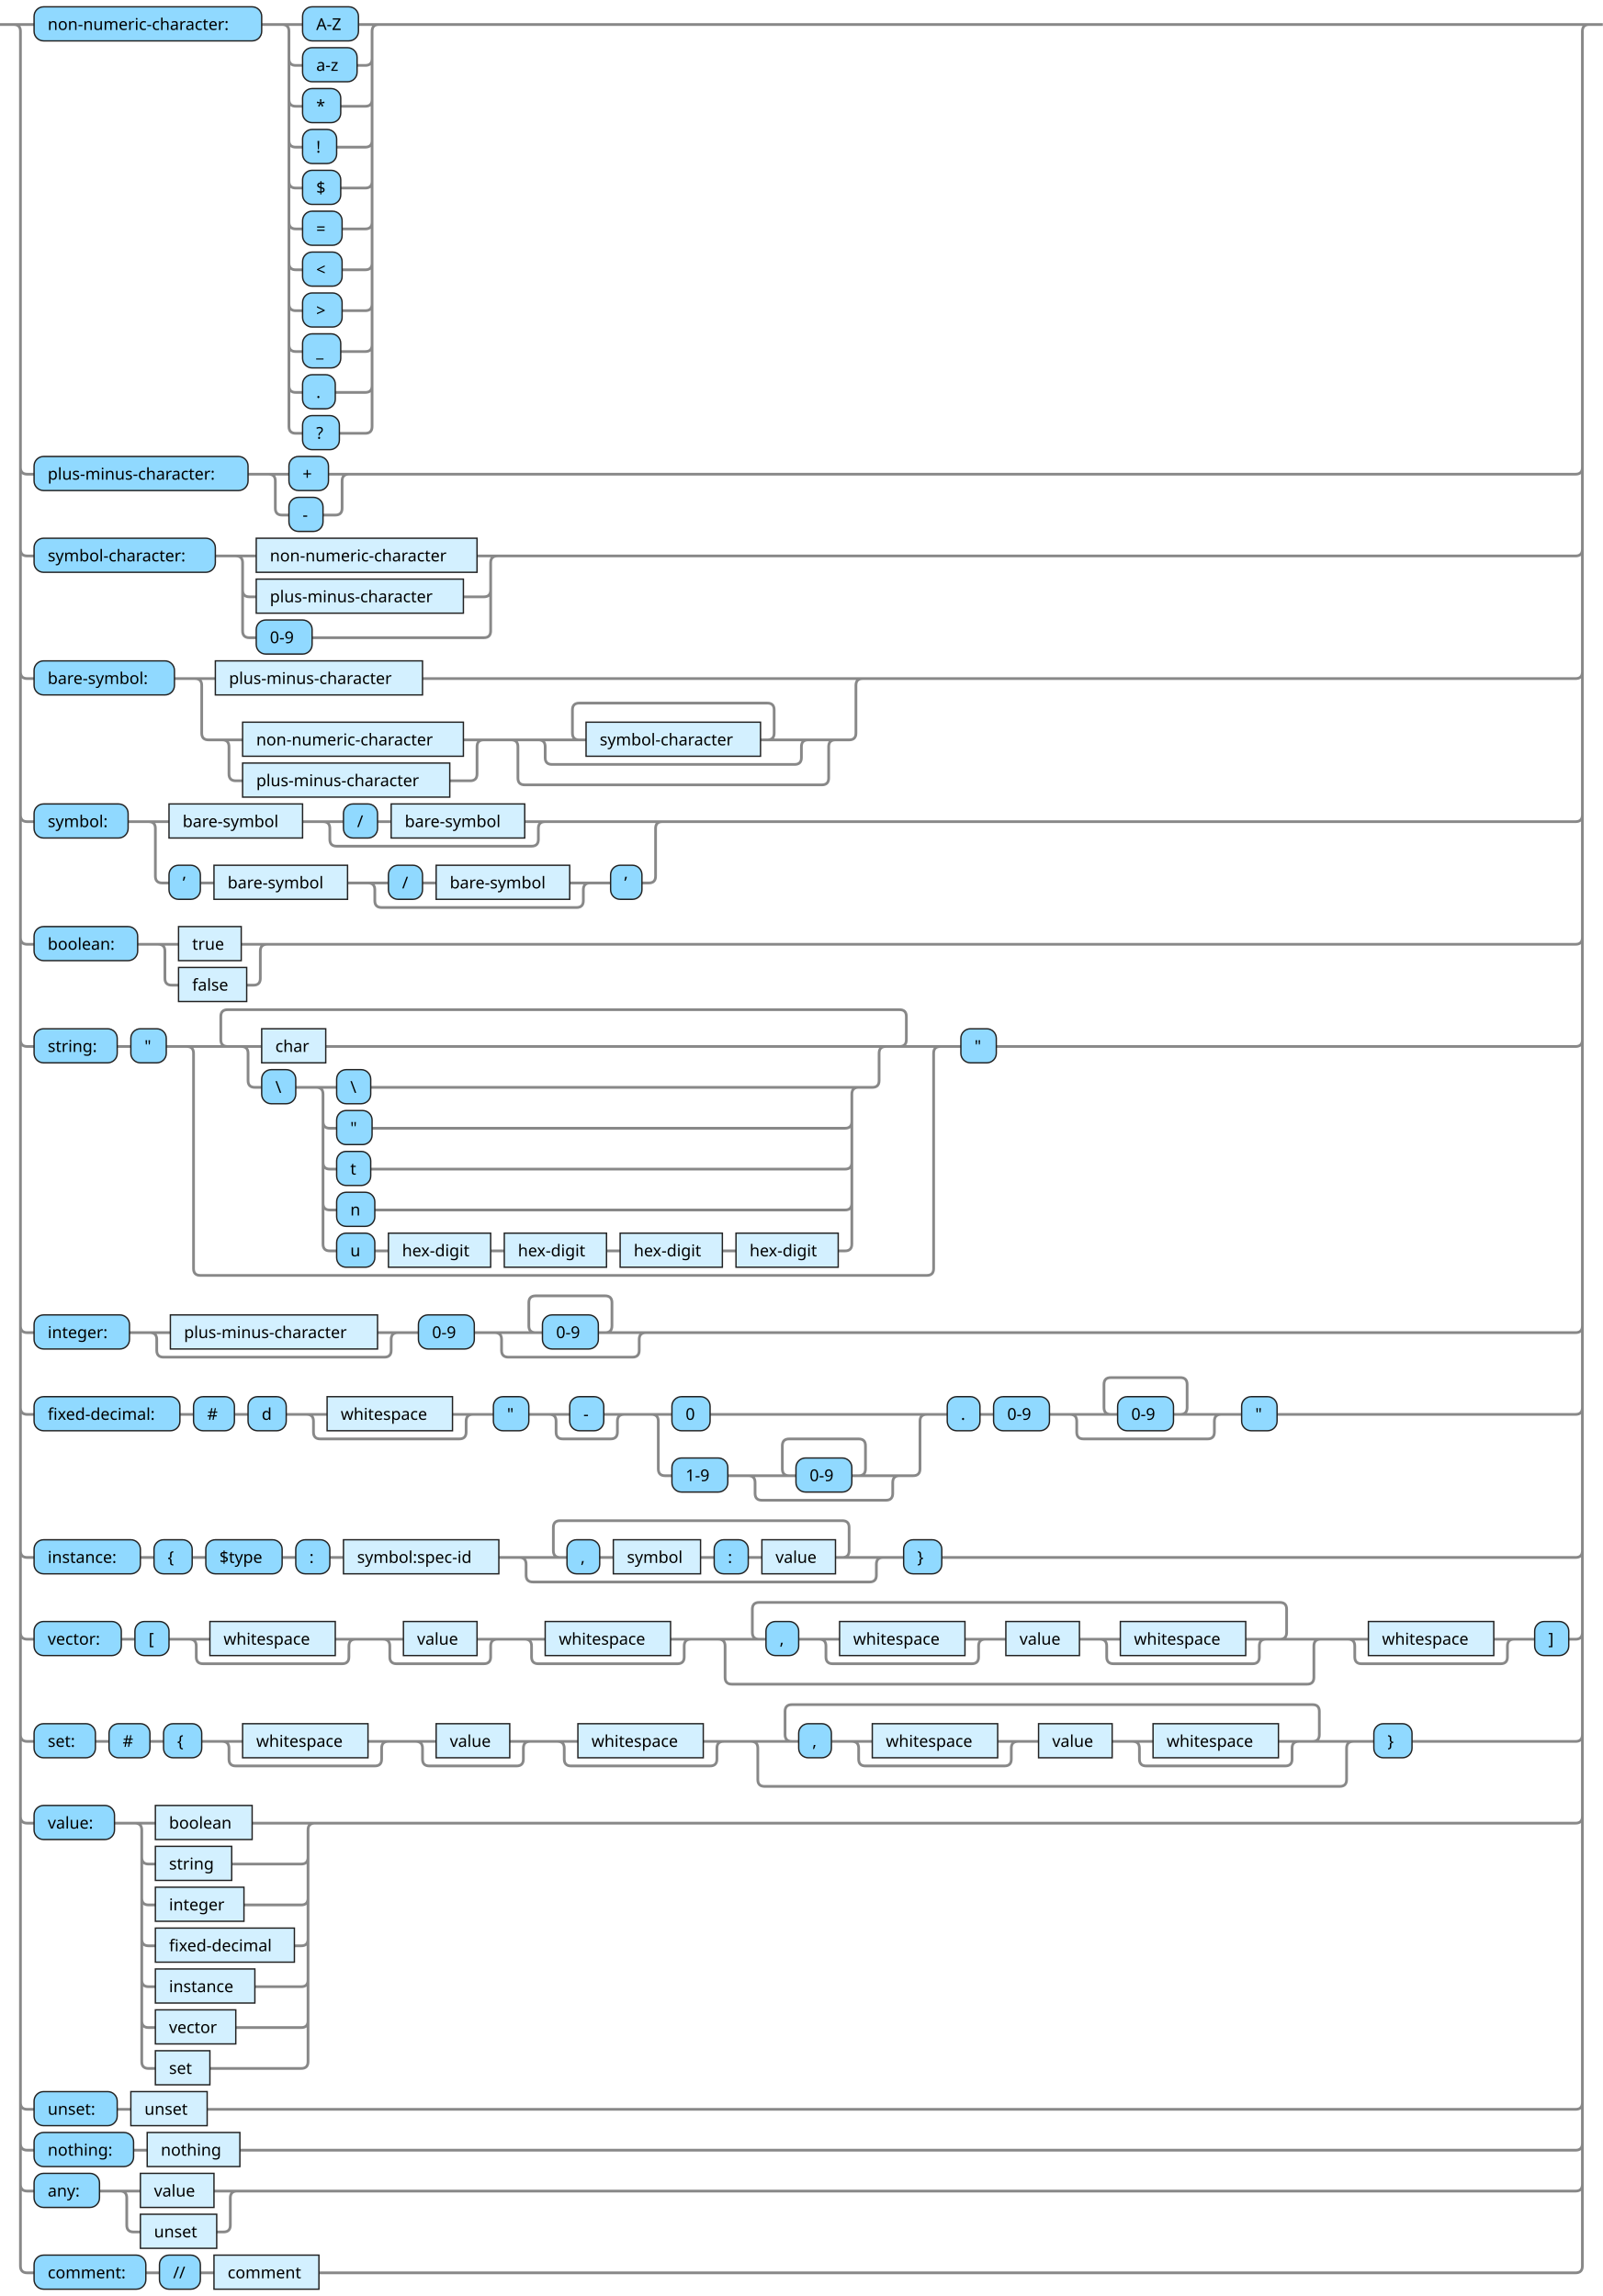
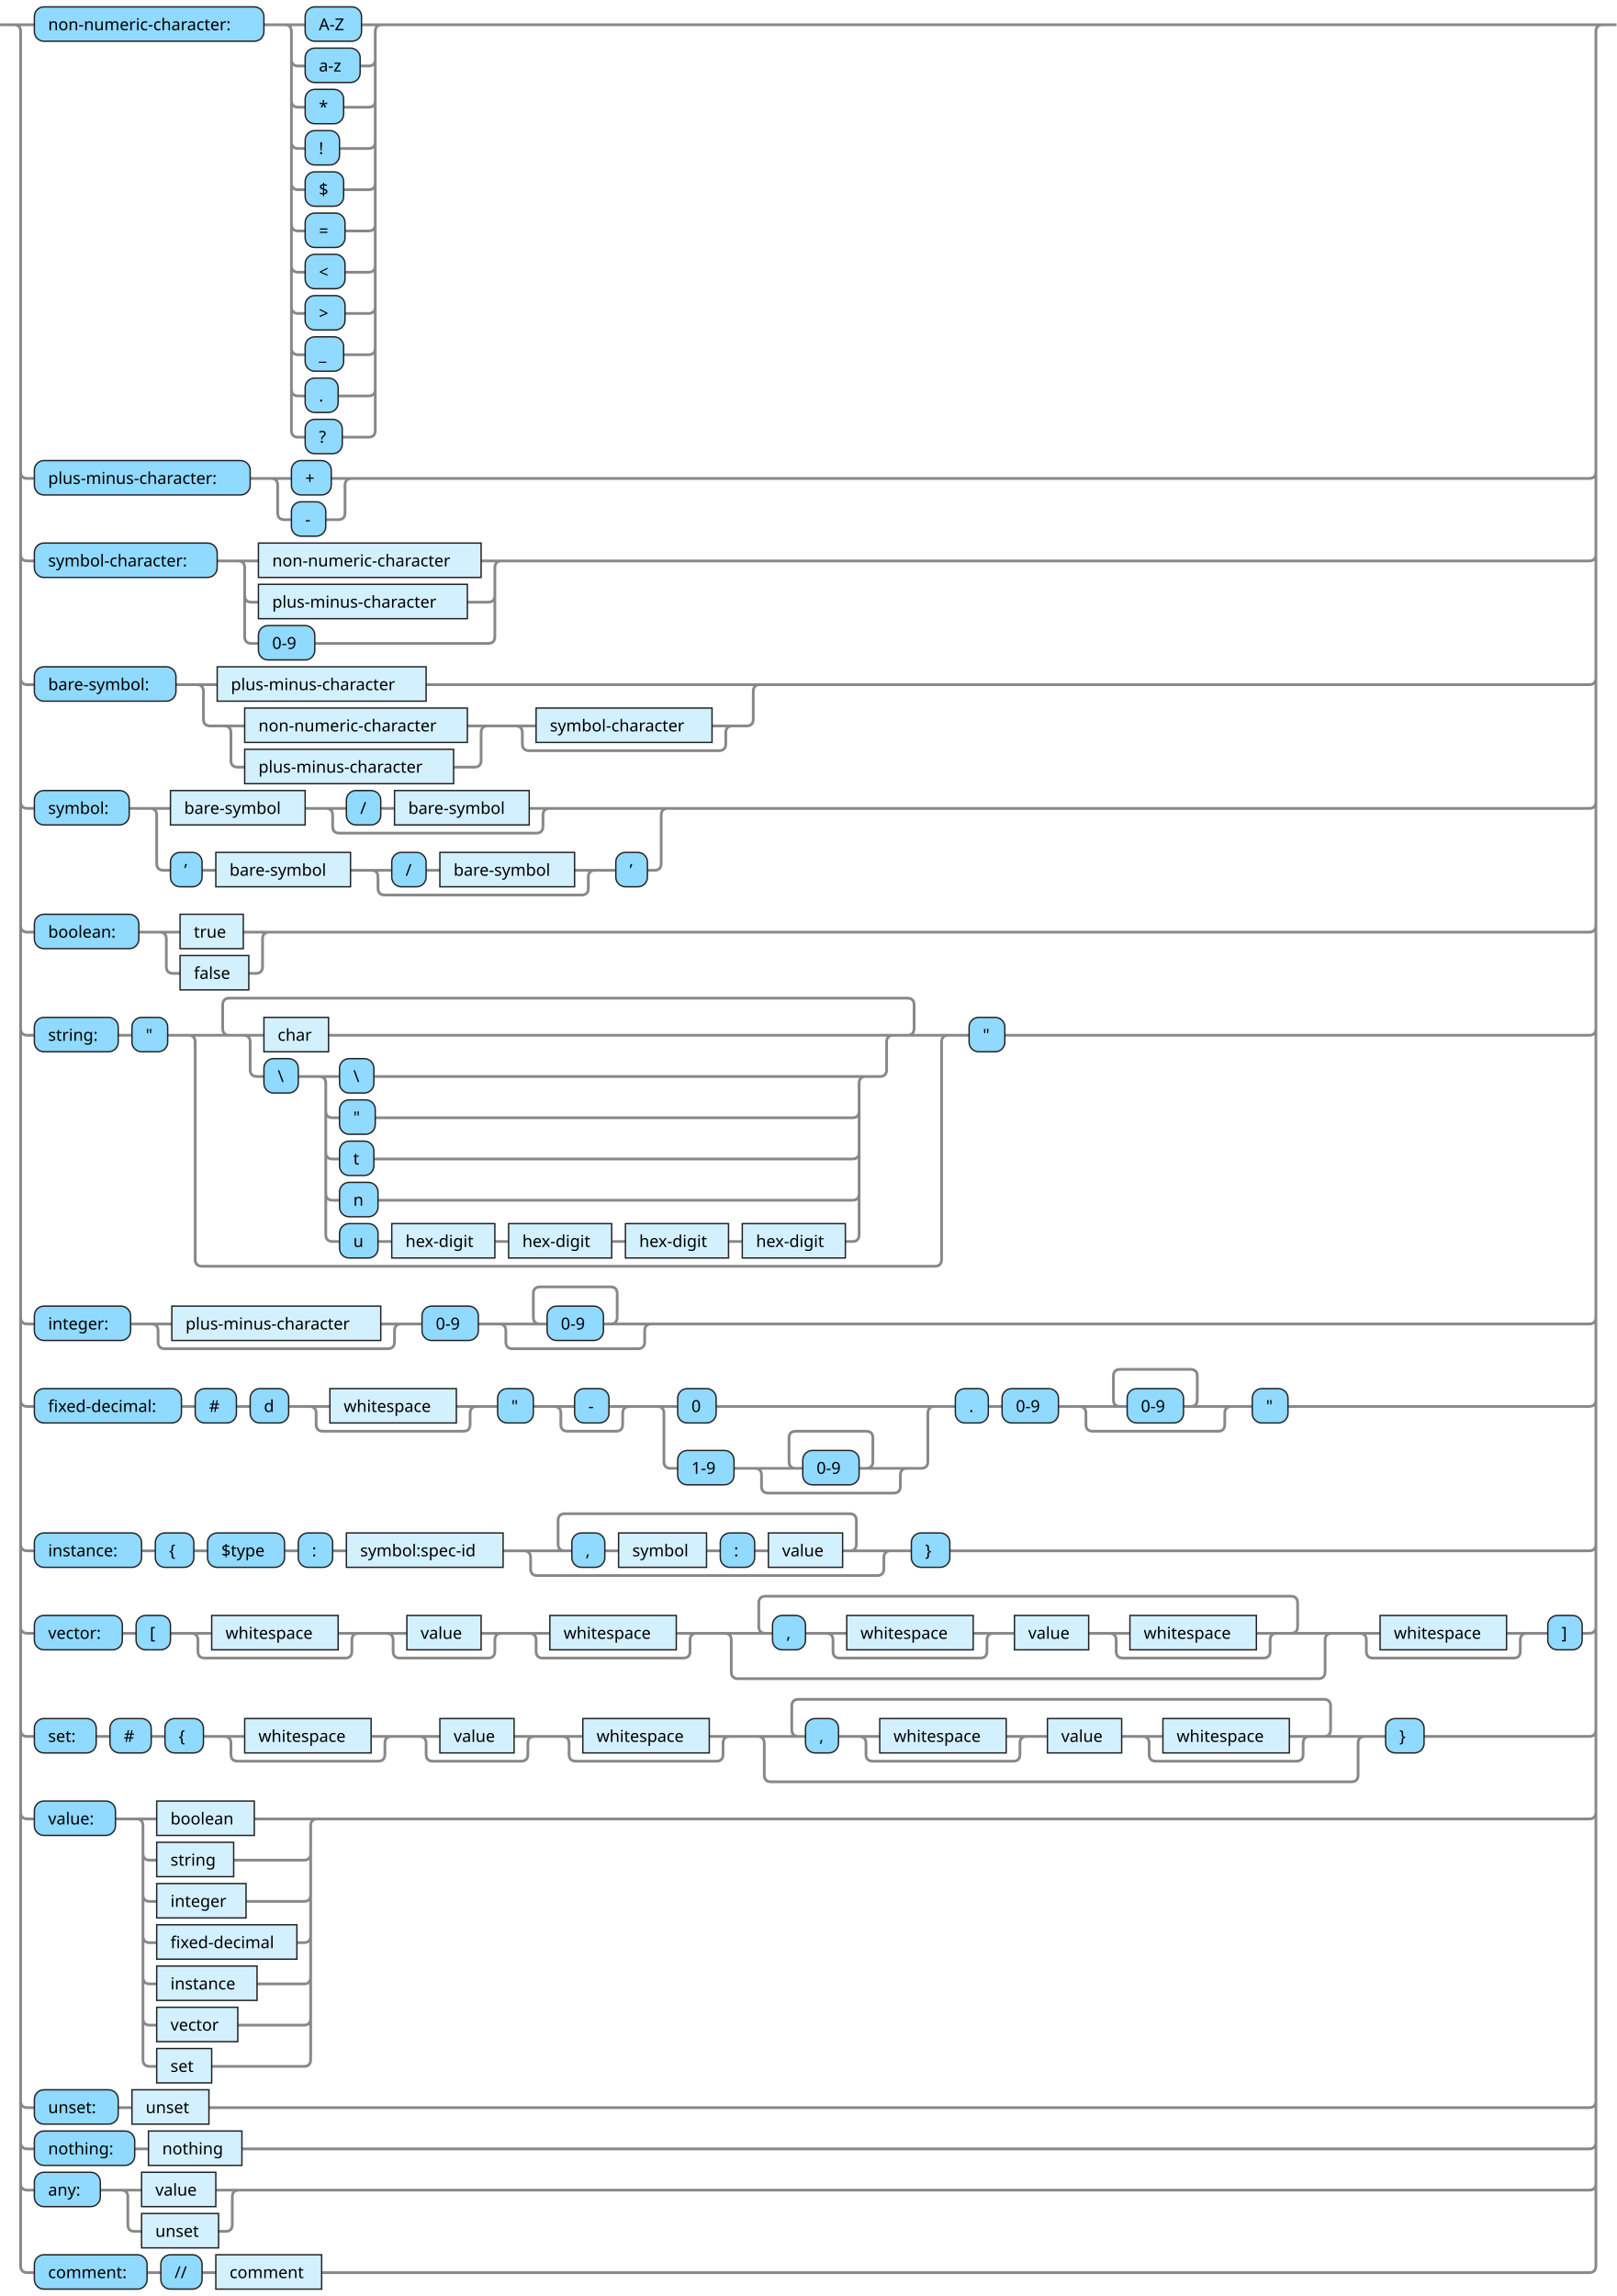
- <svg xmlns="http://www.w3.org/2000/svg" xmlns:xlink="http://www.w3.org/1999/xlink" version="1.1" width="1176" height="1685" viewbox="0 0 1176 1685">
+ <svg xmlns="http://www.w3.org/2000/svg" xmlns:xlink="http://www.w3.org/1999/xlink" version="1.1" width="1176" height="1670" viewbox="0 0 1176 1670">
  <defs>
    <style type="text/css">.c{fill: none; stroke: #888888; stroke-width: 2px;}.j{fill:#000000;font-family:Verdana,Sans-serif;font-size:12px;}.l{fill:#90d9ff;stroke:#222222;}.r{fill:#d3f0ff;stroke:#222222;}</style>
  </defs>
-   <path class="c" d="M0 18h25m167 0h30m41 0h20m-71 25q0 5 5 5h5m40 0h6q5 0 5-5m-61 30q0 5 5 5h5m28 0h18q5 0 5-5m-61 30q0 5 5 5h5m25 0h21q5 0 5-5m-61 30q0 5 5 5h5m28 0h18q5 0 5-5m-61 30q0 5 5 5h5m29 0h17q5 0 5-5m-61 30q0 5 5 5h5m29 0h17q5 0 5-5m-61 30q0 5 5 5h5m29 0h17q5 0 5-5m-61 30q0 5 5 5h5m28 0h18q5 0 5-5m-61 30q0 5 5 5h5m24 0h22q5 0 5-5m-66-265q5 0 5 5v290q0 5 5 5h5m27 0h19q5 0 5-5v-290q0-5 5-5m5 0h888m-1156 325q0 5 5 5h5m157 0h30m29 0h20m-64 0q5 0 5 5v20q0 5 5 5h5m25 0h9q5 0 5-5v-20q0-5 5-5m5 0h895q5 0 5-5m-1146 60q0 5 5 5h5m133 0h30m162 0h20m-192 25q0 5 5 5h5m152 0h15q5 0 5-5m-187-25q5 0 5 5v50q0 5 5 5h5m41 0h126q5 0 5-5v-50q0-5 5-5m5 0h786q5 0 5-5m-1146 90q0 5 5 5h5m103 0h30m152 0h328m-495 0q5 0 5 5v35q0 5 5 5h25m162 0h20m-197 0q5 0 5 5v20q0 5 5 5h5m152 0h15q5 0 5-5v-20q0-5 5-5m5 0h70m-5 0q-5 0-5-5v-17q0-5 5-5h138q5 0 5 5v17q0 5-5 5m-5 0h40m-203 0q5 0 5 5v8q0 5 5 5h178q5 0 5-5v-8q0-5 5-5m5 0h20m-243 0q5 0 5 5v23q0 5 5 5h218q5 0 5-5v-23q0-5 5-5m5 0h5q5 0 5-5v-35q0-5 5-5m5 0h518q5 0 5-5m-1146 105q0 5 5 5h5m69 0h30m98 0h30m25 0h10m98 0h20m-168 0q5 0 5 5v8q0 5 5 5h143q5 0 5-5v-8q0-5 5-5m5 0h86m-382 0q5 0 5 5v35q0 5 5 5h5m23 0h10m98 0h30m25 0h10m98 0h20m-168 0q5 0 5 5v8q0 5 5 5h143q5 0 5-5v-8q0-5 5-5m5 0h10m23 0h5q5 0 5-5v-35q0-5 5-5m5 0h665q5 0 5-5m-1146 90q0 5 5 5h5m76 0h30m46 0h24m-85 0q5 0 5 5v20q0 5 5 5h5m50 0h5q5 0 5-5v-20q0-5 5-5m5 0h955q5 0 5-5m-1146 75q0 5 5 5h5m61 0h10m26 0h50m-5 0q-5 0-5-5v-17q0-5 5-5h493q5 0 5 5v17q0 5-5 5m-488 0h20m47 0h416m-478 0q5 0 5 5v20q0 5 5 5h5m25 0h30m25 0h363m-398 25q0 5 5 5h5m26 0h347q5 0 5-5m-388 30q0 5 5 5h5m25 0h348q5 0 5-5m-388 30q0 5 5 5h5m28 0h345q5 0 5-5m-393-85q5 0 5 5v110q0 5 5 5h5m28 0h10m75 0h10m75 0h10m75 0h10m75 0h5q5 0 5-5v-110q0-5 5-5m5 0h5q5 0 5-5v-20q0-5 5-5m5 0h40m-558 0q5 0 5 5v158q0 5 5 5h533q5 0 5-5v-158q0-5 5-5m5 0h10m26 0h425q5 0 5-5m-1146 210q0 5 5 5h5m70 0h30m152 0h20m-187 0q5 0 5 5v8q0 5 5 5h162q5 0 5-5v-8q0-5 5-5m5 0h10m41 0h50m-5 0q-5 0-5-5v-17q0-5 5-5h51q5 0 5 5v17q0 5-5 5m-5 0h40m-116 0q5 0 5 5v8q0 5 5 5h91q5 0 5-5v-8q0-5 5-5m5 0h677q5 0 5-5m-1146 60q0 5 5 5h5m107 0h10m30 0h10m28 0h30m92 0h20m-127 0q5 0 5 5v8q0 5 5 5h102q5 0 5-5v-8q0-5 5-5m5 0h10m26 0h30m25 0h20m-60 0q5 0 5 5v8q0 5 5 5h35q5 0 5-5v-8q0-5 5-5m5 0h30m28 0h164m-207 0q5 0 5 5v35q0 5 5 5h5m41 0h50m-5 0q-5 0-5-5v-17q0-5 5-5h51q5 0 5 5v17q0 5-5 5m-5 0h40m-116 0q5 0 5 5v8q0 5 5 5h91q5 0 5-5v-8q0-5 5-5m5 0h5q5 0 5-5v-35q0-5 5-5m5 0h10m24 0h10m41 0h50m-5 0q-5 0-5-5v-17q0-5 5-5h51q5 0 5 5v17q0 5-5 5m-5 0h40m-116 0q5 0 5 5v8q0 5 5 5h91q5 0 5-5v-8q0-5 5-5m5 0h10m26 0h219q5 0 5-5m-1146 105q0 5 5 5h5m78 0h10m28 0h10m56 0h10m25 0h10m114 0h50m-5 0q-5 0-5-5v-17q0-5 5-5h207q5 0 5 5v17q0 5-5 5m-178 0h10m64 0h10m25 0h10m54 0h40m-272 0q5 0 5 5v8q0 5 5 5h247q5 0 5-5v-8q0-5 5-5m5 0h10m28 0h465q5 0 5-5m-1146 60q0 5 5 5h5m64 0h10m25 0h30m92 0h20m-127 0q5 0 5 5v8q0 5 5 5h102q5 0 5-5v-8q0-5 5-5m5 0h30m54 0h20m-89 0q5 0 5 5v8q0 5 5 5h64q5 0 5-5v-8q0-5 5-5m5 0h30m92 0h20m-127 0q5 0 5 5v8q0 5 5 5h102q5 0 5-5v-8q0-5 5-5m5 0h50m-5 0q-5 0-5-5v-17q0-5 5-5h382q5 0 5 5v17q0 5-5 5m-353 0h30m92 0h20m-127 0q5 0 5 5v8q0 5 5 5h102q5 0 5-5v-8q0-5 5-5m5 0h10m54 0h30m92 0h20m-127 0q5 0 5 5v8q0 5 5 5h102q5 0 5-5v-8q0-5 5-5m5 0h40m-447 0q5 0 5 5v23q0 5 5 5h422q5 0 5-5v-23q0-5 5-5m5 0h30m92 0h20m-127 0q5 0 5 5v8q0 5 5 5h102q5 0 5-5v-8q0-5 5-5m5 0h10m25 0h5q5 0 5-5m-1146 75q0 5 5 5h5m45 0h10m30 0h10m28 0h30m92 0h20m-127 0q5 0 5 5v8q0 5 5 5h102q5 0 5-5v-8q0-5 5-5m5 0h30m54 0h20m-89 0q5 0 5 5v8q0 5 5 5h64q5 0 5-5v-8q0-5 5-5m5 0h30m92 0h20m-127 0q5 0 5 5v8q0 5 5 5h102q5 0 5-5v-8q0-5 5-5m5 0h50m-5 0q-5 0-5-5v-17q0-5 5-5h382q5 0 5 5v17q0 5-5 5m-353 0h30m92 0h20m-127 0q5 0 5 5v8q0 5 5 5h102q5 0 5-5v-8q0-5 5-5m5 0h10m54 0h30m92 0h20m-127 0q5 0 5 5v8q0 5 5 5h102q5 0 5-5v-8q0-5 5-5m5 0h40m-447 0q5 0 5 5v23q0 5 5 5h422q5 0 5-5v-23q0-5 5-5m5 0h10m28 0h120q5 0 5-5m-1146 60q0 5 5 5h5m59 0h30m71 0h51m-132 25q0 5 5 5h5m56 0h51q5 0 5-5m-122 30q0 5 5 5h5m65 0h42q5 0 5-5m-122 30q0 5 5 5h5m102 0h5q5 0 5-5m-122 30q0 5 5 5h5m73 0h34q5 0 5-5m-122 30q0 5 5 5h5m59 0h48q5 0 5-5m-127-145q5 0 5 5v170q0 5 5 5h5m40 0h67q5 0 5-5v-170q0-5 5-5m5 0h920q5 0 5-5m-1146 210q0 5 5 5h5m61 0h10m56 0h1004q5 0 5-5m-1146 30q0 5 5 5h5m73 0h10m68 0h980q5 0 5-5m-1146 30q0 5 5 5h5m48 0h30m54 0h22m-91 0q5 0 5 5v20q0 5 5 5h5m56 0h5q5 0 5-5v-20q0-5 5-5m5 0h977q5 0 5-5m-1151-1585q5 0 5 5v1640q0 5 5 5h5m82 0h10m30 0h10m77 0h922q5 0 5-5v-1640q0-5 5-5m5 0h5" />
+   <path class="c" d="M0 18h25m167 0h30m41 0h20m-71 25q0 5 5 5h5m40 0h6q5 0 5-5m-61 30q0 5 5 5h5m28 0h18q5 0 5-5m-61 30q0 5 5 5h5m25 0h21q5 0 5-5m-61 30q0 5 5 5h5m28 0h18q5 0 5-5m-61 30q0 5 5 5h5m29 0h17q5 0 5-5m-61 30q0 5 5 5h5m29 0h17q5 0 5-5m-61 30q0 5 5 5h5m29 0h17q5 0 5-5m-61 30q0 5 5 5h5m28 0h18q5 0 5-5m-61 30q0 5 5 5h5m24 0h22q5 0 5-5m-66-265q5 0 5 5v290q0 5 5 5h5m27 0h19q5 0 5-5v-290q0-5 5-5m5 0h888m-1156 325q0 5 5 5h5m157 0h30m29 0h20m-64 0q5 0 5 5v20q0 5 5 5h5m25 0h9q5 0 5-5v-20q0-5 5-5m5 0h895q5 0 5-5m-1146 60q0 5 5 5h5m133 0h30m162 0h20m-192 25q0 5 5 5h5m152 0h15q5 0 5-5m-187-25q5 0 5 5v50q0 5 5 5h5m41 0h126q5 0 5-5v-50q0-5 5-5m5 0h786q5 0 5-5m-1146 90q0 5 5 5h5m103 0h30m152 0h248m-415 0q5 0 5 5v20q0 5 5 5h25m162 0h20m-197 0q5 0 5 5v20q0 5 5 5h5m152 0h15q5 0 5-5v-20q0-5 5-5m5 0h30m128 0h20m-163 0q5 0 5 5v8q0 5 5 5h138q5 0 5-5v-8q0-5 5-5m5 0h5q5 0 5-5v-20q0-5 5-5m5 0h598q5 0 5-5m-1146 90q0 5 5 5h5m69 0h30m98 0h30m25 0h10m98 0h20m-168 0q5 0 5 5v8q0 5 5 5h143q5 0 5-5v-8q0-5 5-5m5 0h86m-382 0q5 0 5 5v35q0 5 5 5h5m23 0h10m98 0h30m25 0h10m98 0h20m-168 0q5 0 5 5v8q0 5 5 5h143q5 0 5-5v-8q0-5 5-5m5 0h10m23 0h5q5 0 5-5v-35q0-5 5-5m5 0h665q5 0 5-5m-1146 90q0 5 5 5h5m76 0h30m46 0h24m-85 0q5 0 5 5v20q0 5 5 5h5m50 0h5q5 0 5-5v-20q0-5 5-5m5 0h955q5 0 5-5m-1146 75q0 5 5 5h5m61 0h10m26 0h50m-5 0q-5 0-5-5v-17q0-5 5-5h493q5 0 5 5v17q0 5-5 5m-488 0h20m47 0h416m-478 0q5 0 5 5v20q0 5 5 5h5m25 0h30m25 0h363m-398 25q0 5 5 5h5m26 0h347q5 0 5-5m-388 30q0 5 5 5h5m25 0h348q5 0 5-5m-388 30q0 5 5 5h5m28 0h345q5 0 5-5m-393-85q5 0 5 5v110q0 5 5 5h5m28 0h10m75 0h10m75 0h10m75 0h10m75 0h5q5 0 5-5v-110q0-5 5-5m5 0h5q5 0 5-5v-20q0-5 5-5m5 0h40m-558 0q5 0 5 5v158q0 5 5 5h533q5 0 5-5v-158q0-5 5-5m5 0h10m26 0h425q5 0 5-5m-1146 210q0 5 5 5h5m70 0h30m152 0h20m-187 0q5 0 5 5v8q0 5 5 5h162q5 0 5-5v-8q0-5 5-5m5 0h10m41 0h50m-5 0q-5 0-5-5v-17q0-5 5-5h51q5 0 5 5v17q0 5-5 5m-5 0h40m-116 0q5 0 5 5v8q0 5 5 5h91q5 0 5-5v-8q0-5 5-5m5 0h677q5 0 5-5m-1146 60q0 5 5 5h5m107 0h10m30 0h10m28 0h30m92 0h20m-127 0q5 0 5 5v8q0 5 5 5h102q5 0 5-5v-8q0-5 5-5m5 0h10m26 0h30m25 0h20m-60 0q5 0 5 5v8q0 5 5 5h35q5 0 5-5v-8q0-5 5-5m5 0h30m28 0h164m-207 0q5 0 5 5v35q0 5 5 5h5m41 0h50m-5 0q-5 0-5-5v-17q0-5 5-5h51q5 0 5 5v17q0 5-5 5m-5 0h40m-116 0q5 0 5 5v8q0 5 5 5h91q5 0 5-5v-8q0-5 5-5m5 0h5q5 0 5-5v-35q0-5 5-5m5 0h10m24 0h10m41 0h50m-5 0q-5 0-5-5v-17q0-5 5-5h51q5 0 5 5v17q0 5-5 5m-5 0h40m-116 0q5 0 5 5v8q0 5 5 5h91q5 0 5-5v-8q0-5 5-5m5 0h10m26 0h219q5 0 5-5m-1146 105q0 5 5 5h5m78 0h10m28 0h10m56 0h10m25 0h10m114 0h50m-5 0q-5 0-5-5v-17q0-5 5-5h207q5 0 5 5v17q0 5-5 5m-178 0h10m64 0h10m25 0h10m54 0h40m-272 0q5 0 5 5v8q0 5 5 5h247q5 0 5-5v-8q0-5 5-5m5 0h10m28 0h465q5 0 5-5m-1146 60q0 5 5 5h5m64 0h10m25 0h30m92 0h20m-127 0q5 0 5 5v8q0 5 5 5h102q5 0 5-5v-8q0-5 5-5m5 0h30m54 0h20m-89 0q5 0 5 5v8q0 5 5 5h64q5 0 5-5v-8q0-5 5-5m5 0h30m92 0h20m-127 0q5 0 5 5v8q0 5 5 5h102q5 0 5-5v-8q0-5 5-5m5 0h50m-5 0q-5 0-5-5v-17q0-5 5-5h382q5 0 5 5v17q0 5-5 5m-353 0h30m92 0h20m-127 0q5 0 5 5v8q0 5 5 5h102q5 0 5-5v-8q0-5 5-5m5 0h10m54 0h30m92 0h20m-127 0q5 0 5 5v8q0 5 5 5h102q5 0 5-5v-8q0-5 5-5m5 0h40m-447 0q5 0 5 5v23q0 5 5 5h422q5 0 5-5v-23q0-5 5-5m5 0h30m92 0h20m-127 0q5 0 5 5v8q0 5 5 5h102q5 0 5-5v-8q0-5 5-5m5 0h10m25 0h5q5 0 5-5m-1146 75q0 5 5 5h5m45 0h10m30 0h10m28 0h30m92 0h20m-127 0q5 0 5 5v8q0 5 5 5h102q5 0 5-5v-8q0-5 5-5m5 0h30m54 0h20m-89 0q5 0 5 5v8q0 5 5 5h64q5 0 5-5v-8q0-5 5-5m5 0h30m92 0h20m-127 0q5 0 5 5v8q0 5 5 5h102q5 0 5-5v-8q0-5 5-5m5 0h50m-5 0q-5 0-5-5v-17q0-5 5-5h382q5 0 5 5v17q0 5-5 5m-353 0h30m92 0h20m-127 0q5 0 5 5v8q0 5 5 5h102q5 0 5-5v-8q0-5 5-5m5 0h10m54 0h30m92 0h20m-127 0q5 0 5 5v8q0 5 5 5h102q5 0 5-5v-8q0-5 5-5m5 0h40m-447 0q5 0 5 5v23q0 5 5 5h422q5 0 5-5v-23q0-5 5-5m5 0h10m28 0h120q5 0 5-5m-1146 60q0 5 5 5h5m59 0h30m71 0h51m-132 25q0 5 5 5h5m56 0h51q5 0 5-5m-122 30q0 5 5 5h5m65 0h42q5 0 5-5m-122 30q0 5 5 5h5m102 0h5q5 0 5-5m-122 30q0 5 5 5h5m73 0h34q5 0 5-5m-122 30q0 5 5 5h5m59 0h48q5 0 5-5m-127-145q5 0 5 5v170q0 5 5 5h5m40 0h67q5 0 5-5v-170q0-5 5-5m5 0h920q5 0 5-5m-1146 210q0 5 5 5h5m61 0h10m56 0h1004q5 0 5-5m-1146 30q0 5 5 5h5m73 0h10m68 0h980q5 0 5-5m-1146 30q0 5 5 5h5m48 0h30m54 0h22m-91 0q5 0 5 5v20q0 5 5 5h5m56 0h5q5 0 5-5v-20q0-5 5-5m5 0h977q5 0 5-5m-1151-1570q5 0 5 5v1625q0 5 5 5h5m82 0h10m30 0h10m77 0h922q5 0 5-5v-1625q0-5 5-5m5 0h5" />
  <rect class="l" x="25" y="5" width="167" height="25" rx="7" />
  <text class="j" x="35" y="22">non-numeric-character:</text>
  <rect class="l" x="222" y="5" width="41" height="25" rx="7" />
  <text class="j" x="232" y="22">A-Z</text>
  <rect class="l" x="222" y="35" width="40" height="25" rx="7" />
  <text class="j" x="232" y="52">a-z</text>
  <rect class="l" x="222" y="65" width="28" height="25" rx="7" />
  <text class="j" x="232" y="82">*</text>
  <rect class="l" x="222" y="95" width="25" height="25" rx="7" />
  <text class="j" x="232" y="112">!</text>
  <rect class="l" x="222" y="125" width="28" height="25" rx="7" />
  <text class="j" x="232" y="142">$</text>
  <rect class="l" x="222" y="155" width="29" height="25" rx="7" />
  <text class="j" x="232" y="172">=</text>
  <rect class="l" x="222" y="185" width="29" height="25" rx="7" />
  <text class="j" x="232" y="202">&lt;</text>
  <rect class="l" x="222" y="215" width="29" height="25" rx="7" />
  <text class="j" x="232" y="232">&gt;</text>
  <rect class="l" x="222" y="245" width="28" height="25" rx="7" />
  <text class="j" x="232" y="262">_</text>
  <rect class="l" x="222" y="275" width="24" height="25" rx="7" />
  <text class="j" x="232" y="292">.</text>
  <rect class="l" x="222" y="305" width="27" height="25" rx="7" />
  <text class="j" x="232" y="322">?</text>
  <rect class="l" x="25" y="335" width="157" height="25" rx="7" />
  <text class="j" x="35" y="352">plus-minus-character:</text>
  <rect class="l" x="212" y="335" width="29" height="25" rx="7" />
  <text class="j" x="222" y="352">+</text>
  <rect class="l" x="212" y="365" width="25" height="25" rx="7" />
  <text class="j" x="222" y="382">-</text>
  <rect class="l" x="25" y="395" width="133" height="25" rx="7" />
  <text class="j" x="35" y="412">symbol-character:</text>
  <a xlink:href="#non-numeric-character">
    <rect class="r" x="188" y="395" width="162" height="25" />
    <text class="j" x="198" y="412">non-numeric-character</text>
  </a>
  <a xlink:href="#plus-minus-character">
    <rect class="r" x="188" y="425" width="152" height="25" />
    <text class="j" x="198" y="442">plus-minus-character</text>
  </a>
  <rect class="l" x="188" y="455" width="41" height="25" rx="7" />
  <text class="j" x="198" y="472">0-9</text>
  <rect class="l" x="25" y="485" width="103" height="25" rx="7" />
  <text class="j" x="35" y="502">bare-symbol:</text>
  <a xlink:href="#plus-minus-character">
    <rect class="r" x="158" y="485" width="152" height="25" />
    <text class="j" x="168" y="502">plus-minus-character</text>
  </a>
  <a xlink:href="#non-numeric-character">
-     <rect class="r" x="178" y="530" width="162" height="25" />
-     <text class="j" x="188" y="547">non-numeric-character</text>
+     <rect class="r" x="178" y="515" width="162" height="25" />
+     <text class="j" x="188" y="532">non-numeric-character</text>
  </a>
  <a xlink:href="#plus-minus-character">
-     <rect class="r" x="178" y="560" width="152" height="25" />
-     <text class="j" x="188" y="577">plus-minus-character</text>
+     <rect class="r" x="178" y="545" width="152" height="25" />
+     <text class="j" x="188" y="562">plus-minus-character</text>
  </a>
  <a xlink:href="#symbol-character">
-     <rect class="r" x="430" y="530" width="128" height="25" />
-     <text class="j" x="440" y="547">symbol-character</text>
-   </a>
-   <rect class="l" x="25" y="590" width="69" height="25" rx="7" />
-   <text class="j" x="35" y="607">symbol:</text>
+     <rect class="r" x="390" y="515" width="128" height="25" />
+     <text class="j" x="400" y="532">symbol-character</text>
+   </a>
+   <rect class="l" x="25" y="575" width="69" height="25" rx="7" />
+   <text class="j" x="35" y="592">symbol:</text>
  <a xlink:href="#bare-symbol">
-     <rect class="r" x="124" y="590" width="98" height="25" />
-     <text class="j" x="134" y="607">bare-symbol</text>
-   </a>
-   <rect class="l" x="252" y="590" width="25" height="25" rx="7" />
-   <text class="j" x="262" y="607">/</text>
+     <rect class="r" x="124" y="575" width="98" height="25" />
+     <text class="j" x="134" y="592">bare-symbol</text>
+   </a>
+   <rect class="l" x="252" y="575" width="25" height="25" rx="7" />
+   <text class="j" x="262" y="592">/</text>
  <a xlink:href="#bare-symbol">
-     <rect class="r" x="287" y="590" width="98" height="25" />
-     <text class="j" x="297" y="607">bare-symbol</text>
-   </a>
-   <rect class="l" x="124" y="635" width="23" height="25" rx="7" />
-   <text class="j" x="134" y="652">’</text>
+     <rect class="r" x="287" y="575" width="98" height="25" />
+     <text class="j" x="297" y="592">bare-symbol</text>
+   </a>
+   <rect class="l" x="124" y="620" width="23" height="25" rx="7" />
+   <text class="j" x="134" y="637">’</text>
  <a xlink:href="#bare-symbol">
-     <rect class="r" x="157" y="635" width="98" height="25" />
-     <text class="j" x="167" y="652">bare-symbol</text>
-   </a>
-   <rect class="l" x="285" y="635" width="25" height="25" rx="7" />
-   <text class="j" x="295" y="652">/</text>
+     <rect class="r" x="157" y="620" width="98" height="25" />
+     <text class="j" x="167" y="637">bare-symbol</text>
+   </a>
+   <rect class="l" x="285" y="620" width="25" height="25" rx="7" />
+   <text class="j" x="295" y="637">/</text>
  <a xlink:href="#bare-symbol">
-     <rect class="r" x="320" y="635" width="98" height="25" />
-     <text class="j" x="330" y="652">bare-symbol</text>
-   </a>
-   <rect class="l" x="448" y="635" width="23" height="25" rx="7" />
-   <text class="j" x="458" y="652">’</text>
-   <rect class="l" x="25" y="680" width="76" height="25" rx="7" />
-   <text class="j" x="35" y="697">boolean:</text>
+     <rect class="r" x="320" y="620" width="98" height="25" />
+     <text class="j" x="330" y="637">bare-symbol</text>
+   </a>
+   <rect class="l" x="448" y="620" width="23" height="25" rx="7" />
+   <text class="j" x="458" y="637">’</text>
+   <rect class="l" x="25" y="665" width="76" height="25" rx="7" />
+   <text class="j" x="35" y="682">boolean:</text>
  <a xlink:href="#true">
-     <rect class="r" x="131" y="680" width="46" height="25" />
-     <text class="j" x="141" y="697">true</text>
+     <rect class="r" x="131" y="665" width="46" height="25" />
+     <text class="j" x="141" y="682">true</text>
  </a>
  <a xlink:href="#false">
-     <rect class="r" x="131" y="710" width="50" height="25" />
-     <text class="j" x="141" y="727">false</text>
-   </a>
-   <rect class="l" x="25" y="755" width="61" height="25" rx="7" />
-   <text class="j" x="35" y="772">string:</text>
-   <rect class="l" x="96" y="755" width="26" height="25" rx="7" />
-   <text class="j" x="106" y="772">"</text>
+     <rect class="r" x="131" y="695" width="50" height="25" />
+     <text class="j" x="141" y="712">false</text>
+   </a>
+   <rect class="l" x="25" y="740" width="61" height="25" rx="7" />
+   <text class="j" x="35" y="757">string:</text>
+   <rect class="l" x="96" y="740" width="26" height="25" rx="7" />
+   <text class="j" x="106" y="757">"</text>
  <a xlink:href="#char">
-     <rect class="r" x="192" y="755" width="47" height="25" />
-     <text class="j" x="202" y="772">char</text>
-   </a>
-   <rect class="l" x="192" y="785" width="25" height="25" rx="7" />
-   <text class="j" x="202" y="802">\</text>
-   <rect class="l" x="247" y="785" width="25" height="25" rx="7" />
-   <text class="j" x="257" y="802">\</text>
-   <rect class="l" x="247" y="815" width="26" height="25" rx="7" />
-   <text class="j" x="257" y="832">"</text>
-   <rect class="l" x="247" y="845" width="25" height="25" rx="7" />
-   <text class="j" x="257" y="862">t</text>
-   <rect class="l" x="247" y="875" width="28" height="25" rx="7" />
-   <text class="j" x="257" y="892">n</text>
-   <rect class="l" x="247" y="905" width="28" height="25" rx="7" />
-   <text class="j" x="257" y="922">u</text>
+     <rect class="r" x="192" y="740" width="47" height="25" />
+     <text class="j" x="202" y="757">char</text>
+   </a>
+   <rect class="l" x="192" y="770" width="25" height="25" rx="7" />
+   <text class="j" x="202" y="787">\</text>
+   <rect class="l" x="247" y="770" width="25" height="25" rx="7" />
+   <text class="j" x="257" y="787">\</text>
+   <rect class="l" x="247" y="800" width="26" height="25" rx="7" />
+   <text class="j" x="257" y="817">"</text>
+   <rect class="l" x="247" y="830" width="25" height="25" rx="7" />
+   <text class="j" x="257" y="847">t</text>
+   <rect class="l" x="247" y="860" width="28" height="25" rx="7" />
+   <text class="j" x="257" y="877">n</text>
+   <rect class="l" x="247" y="890" width="28" height="25" rx="7" />
+   <text class="j" x="257" y="907">u</text>
  <a xlink:href="#hex-digit">
-     <rect class="r" x="285" y="905" width="75" height="25" />
-     <text class="j" x="295" y="922">hex-digit</text>
+     <rect class="r" x="285" y="890" width="75" height="25" />
+     <text class="j" x="295" y="907">hex-digit</text>
  </a>
  <a xlink:href="#hex-digit">
-     <rect class="r" x="370" y="905" width="75" height="25" />
-     <text class="j" x="380" y="922">hex-digit</text>
+     <rect class="r" x="370" y="890" width="75" height="25" />
+     <text class="j" x="380" y="907">hex-digit</text>
  </a>
  <a xlink:href="#hex-digit">
-     <rect class="r" x="455" y="905" width="75" height="25" />
-     <text class="j" x="465" y="922">hex-digit</text>
+     <rect class="r" x="455" y="890" width="75" height="25" />
+     <text class="j" x="465" y="907">hex-digit</text>
  </a>
  <a xlink:href="#hex-digit">
-     <rect class="r" x="540" y="905" width="75" height="25" />
-     <text class="j" x="550" y="922">hex-digit</text>
-   </a>
-   <rect class="l" x="705" y="755" width="26" height="25" rx="7" />
-   <text class="j" x="715" y="772">"</text>
-   <rect class="l" x="25" y="965" width="70" height="25" rx="7" />
-   <text class="j" x="35" y="982">integer:</text>
+     <rect class="r" x="540" y="890" width="75" height="25" />
+     <text class="j" x="550" y="907">hex-digit</text>
+   </a>
+   <rect class="l" x="705" y="740" width="26" height="25" rx="7" />
+   <text class="j" x="715" y="757">"</text>
+   <rect class="l" x="25" y="950" width="70" height="25" rx="7" />
+   <text class="j" x="35" y="967">integer:</text>
  <a xlink:href="#plus-minus-character">
-     <rect class="r" x="125" y="965" width="152" height="25" />
-     <text class="j" x="135" y="982">plus-minus-character</text>
-   </a>
-   <rect class="l" x="307" y="965" width="41" height="25" rx="7" />
-   <text class="j" x="317" y="982">0-9</text>
-   <rect class="l" x="398" y="965" width="41" height="25" rx="7" />
-   <text class="j" x="408" y="982">0-9</text>
-   <rect class="l" x="25" y="1025" width="107" height="25" rx="7" />
-   <text class="j" x="35" y="1042">fixed-decimal:</text>
-   <rect class="l" x="142" y="1025" width="30" height="25" rx="7" />
-   <text class="j" x="152" y="1042">#</text>
-   <rect class="l" x="182" y="1025" width="28" height="25" rx="7" />
-   <text class="j" x="192" y="1042">d</text>
-   <a xlink:href="#whitespace">
-     <rect class="r" x="240" y="1025" width="92" height="25" />
-     <text class="j" x="250" y="1042">whitespace</text>
-   </a>
-   <rect class="l" x="362" y="1025" width="26" height="25" rx="7" />
-   <text class="j" x="372" y="1042">"</text>
-   <rect class="l" x="418" y="1025" width="25" height="25" rx="7" />
-   <text class="j" x="428" y="1042">-</text>
-   <rect class="l" x="493" y="1025" width="28" height="25" rx="7" />
-   <text class="j" x="503" y="1042">0</text>
-   <rect class="l" x="493" y="1070" width="41" height="25" rx="7" />
-   <text class="j" x="503" y="1087">1-9</text>
-   <rect class="l" x="584" y="1070" width="41" height="25" rx="7" />
-   <text class="j" x="594" y="1087">0-9</text>
-   <rect class="l" x="695" y="1025" width="24" height="25" rx="7" />
-   <text class="j" x="705" y="1042">.</text>
-   <rect class="l" x="729" y="1025" width="41" height="25" rx="7" />
-   <text class="j" x="739" y="1042">0-9</text>
-   <rect class="l" x="820" y="1025" width="41" height="25" rx="7" />
-   <text class="j" x="830" y="1042">0-9</text>
-   <rect class="l" x="911" y="1025" width="26" height="25" rx="7" />
-   <text class="j" x="921" y="1042">"</text>
-   <rect class="l" x="25" y="1130" width="78" height="25" rx="7" />
-   <text class="j" x="35" y="1147">instance:</text>
-   <rect class="l" x="113" y="1130" width="28" height="25" rx="7" />
-   <text class="j" x="123" y="1147">{</text>
-   <rect class="l" x="151" y="1130" width="56" height="25" rx="7" />
-   <text class="j" x="161" y="1147">$type</text>
-   <rect class="l" x="217" y="1130" width="25" height="25" rx="7" />
-   <text class="j" x="227" y="1147">:</text>
+     <rect class="r" x="125" y="950" width="152" height="25" />
+     <text class="j" x="135" y="967">plus-minus-character</text>
+   </a>
+   <rect class="l" x="307" y="950" width="41" height="25" rx="7" />
+   <text class="j" x="317" y="967">0-9</text>
+   <rect class="l" x="398" y="950" width="41" height="25" rx="7" />
+   <text class="j" x="408" y="967">0-9</text>
+   <rect class="l" x="25" y="1010" width="107" height="25" rx="7" />
+   <text class="j" x="35" y="1027">fixed-decimal:</text>
+   <rect class="l" x="142" y="1010" width="30" height="25" rx="7" />
+   <text class="j" x="152" y="1027">#</text>
+   <rect class="l" x="182" y="1010" width="28" height="25" rx="7" />
+   <text class="j" x="192" y="1027">d</text>
+   <a xlink:href="#whitespace">
+     <rect class="r" x="240" y="1010" width="92" height="25" />
+     <text class="j" x="250" y="1027">whitespace</text>
+   </a>
+   <rect class="l" x="362" y="1010" width="26" height="25" rx="7" />
+   <text class="j" x="372" y="1027">"</text>
+   <rect class="l" x="418" y="1010" width="25" height="25" rx="7" />
+   <text class="j" x="428" y="1027">-</text>
+   <rect class="l" x="493" y="1010" width="28" height="25" rx="7" />
+   <text class="j" x="503" y="1027">0</text>
+   <rect class="l" x="493" y="1055" width="41" height="25" rx="7" />
+   <text class="j" x="503" y="1072">1-9</text>
+   <rect class="l" x="584" y="1055" width="41" height="25" rx="7" />
+   <text class="j" x="594" y="1072">0-9</text>
+   <rect class="l" x="695" y="1010" width="24" height="25" rx="7" />
+   <text class="j" x="705" y="1027">.</text>
+   <rect class="l" x="729" y="1010" width="41" height="25" rx="7" />
+   <text class="j" x="739" y="1027">0-9</text>
+   <rect class="l" x="820" y="1010" width="41" height="25" rx="7" />
+   <text class="j" x="830" y="1027">0-9</text>
+   <rect class="l" x="911" y="1010" width="26" height="25" rx="7" />
+   <text class="j" x="921" y="1027">"</text>
+   <rect class="l" x="25" y="1115" width="78" height="25" rx="7" />
+   <text class="j" x="35" y="1132">instance:</text>
+   <rect class="l" x="113" y="1115" width="28" height="25" rx="7" />
+   <text class="j" x="123" y="1132">{</text>
+   <rect class="l" x="151" y="1115" width="56" height="25" rx="7" />
+   <text class="j" x="161" y="1132">$type</text>
+   <rect class="l" x="217" y="1115" width="25" height="25" rx="7" />
+   <text class="j" x="227" y="1132">:</text>
  <a xlink:href="#symbol:spec-id">
-     <rect class="r" x="252" y="1130" width="114" height="25" />
-     <text class="j" x="262" y="1147">symbol:spec-id</text>
-   </a>
-   <rect class="l" x="416" y="1130" width="24" height="25" rx="7" />
-   <text class="j" x="426" y="1147">,</text>
+     <rect class="r" x="252" y="1115" width="114" height="25" />
+     <text class="j" x="262" y="1132">symbol:spec-id</text>
+   </a>
+   <rect class="l" x="416" y="1115" width="24" height="25" rx="7" />
+   <text class="j" x="426" y="1132">,</text>
  <a xlink:href="#symbol">
-     <rect class="r" x="450" y="1130" width="64" height="25" />
-     <text class="j" x="460" y="1147">symbol</text>
-   </a>
-   <rect class="l" x="524" y="1130" width="25" height="25" rx="7" />
-   <text class="j" x="534" y="1147">:</text>
-   <a xlink:href="#value">
-     <rect class="r" x="559" y="1130" width="54" height="25" />
-     <text class="j" x="569" y="1147">value</text>
-   </a>
-   <rect class="l" x="663" y="1130" width="28" height="25" rx="7" />
-   <text class="j" x="673" y="1147">}</text>
-   <rect class="l" x="25" y="1190" width="64" height="25" rx="7" />
-   <text class="j" x="35" y="1207">vector:</text>
-   <rect class="l" x="99" y="1190" width="25" height="25" rx="7" />
-   <text class="j" x="109" y="1207">[</text>
-   <a xlink:href="#whitespace">
-     <rect class="r" x="154" y="1190" width="92" height="25" />
-     <text class="j" x="164" y="1207">whitespace</text>
-   </a>
-   <a xlink:href="#value">
-     <rect class="r" x="296" y="1190" width="54" height="25" />
-     <text class="j" x="306" y="1207">value</text>
-   </a>
-   <a xlink:href="#whitespace">
-     <rect class="r" x="400" y="1190" width="92" height="25" />
-     <text class="j" x="410" y="1207">whitespace</text>
-   </a>
-   <rect class="l" x="562" y="1190" width="24" height="25" rx="7" />
-   <text class="j" x="572" y="1207">,</text>
-   <a xlink:href="#whitespace">
-     <rect class="r" x="616" y="1190" width="92" height="25" />
-     <text class="j" x="626" y="1207">whitespace</text>
-   </a>
-   <a xlink:href="#value">
-     <rect class="r" x="738" y="1190" width="54" height="25" />
-     <text class="j" x="748" y="1207">value</text>
-   </a>
-   <a xlink:href="#whitespace">
-     <rect class="r" x="822" y="1190" width="92" height="25" />
-     <text class="j" x="832" y="1207">whitespace</text>
-   </a>
-   <a xlink:href="#whitespace">
-     <rect class="r" x="1004" y="1190" width="92" height="25" />
-     <text class="j" x="1014" y="1207">whitespace</text>
-   </a>
-   <rect class="l" x="1126" y="1190" width="25" height="25" rx="7" />
-   <text class="j" x="1136" y="1207">]</text>
-   <rect class="l" x="25" y="1265" width="45" height="25" rx="7" />
-   <text class="j" x="35" y="1282">set:</text>
-   <rect class="l" x="80" y="1265" width="30" height="25" rx="7" />
-   <text class="j" x="90" y="1282">#</text>
-   <rect class="l" x="120" y="1265" width="28" height="25" rx="7" />
-   <text class="j" x="130" y="1282">{</text>
-   <a xlink:href="#whitespace">
-     <rect class="r" x="178" y="1265" width="92" height="25" />
-     <text class="j" x="188" y="1282">whitespace</text>
-   </a>
-   <a xlink:href="#value">
-     <rect class="r" x="320" y="1265" width="54" height="25" />
-     <text class="j" x="330" y="1282">value</text>
-   </a>
-   <a xlink:href="#whitespace">
-     <rect class="r" x="424" y="1265" width="92" height="25" />
-     <text class="j" x="434" y="1282">whitespace</text>
-   </a>
-   <rect class="l" x="586" y="1265" width="24" height="25" rx="7" />
-   <text class="j" x="596" y="1282">,</text>
-   <a xlink:href="#whitespace">
-     <rect class="r" x="640" y="1265" width="92" height="25" />
-     <text class="j" x="650" y="1282">whitespace</text>
-   </a>
-   <a xlink:href="#value">
-     <rect class="r" x="762" y="1265" width="54" height="25" />
-     <text class="j" x="772" y="1282">value</text>
-   </a>
-   <a xlink:href="#whitespace">
-     <rect class="r" x="846" y="1265" width="92" height="25" />
-     <text class="j" x="856" y="1282">whitespace</text>
-   </a>
-   <rect class="l" x="1008" y="1265" width="28" height="25" rx="7" />
-   <text class="j" x="1018" y="1282">}</text>
-   <rect class="l" x="25" y="1325" width="59" height="25" rx="7" />
-   <text class="j" x="35" y="1342">value:</text>
+     <rect class="r" x="450" y="1115" width="64" height="25" />
+     <text class="j" x="460" y="1132">symbol</text>
+   </a>
+   <rect class="l" x="524" y="1115" width="25" height="25" rx="7" />
+   <text class="j" x="534" y="1132">:</text>
+   <a xlink:href="#value">
+     <rect class="r" x="559" y="1115" width="54" height="25" />
+     <text class="j" x="569" y="1132">value</text>
+   </a>
+   <rect class="l" x="663" y="1115" width="28" height="25" rx="7" />
+   <text class="j" x="673" y="1132">}</text>
+   <rect class="l" x="25" y="1175" width="64" height="25" rx="7" />
+   <text class="j" x="35" y="1192">vector:</text>
+   <rect class="l" x="99" y="1175" width="25" height="25" rx="7" />
+   <text class="j" x="109" y="1192">[</text>
+   <a xlink:href="#whitespace">
+     <rect class="r" x="154" y="1175" width="92" height="25" />
+     <text class="j" x="164" y="1192">whitespace</text>
+   </a>
+   <a xlink:href="#value">
+     <rect class="r" x="296" y="1175" width="54" height="25" />
+     <text class="j" x="306" y="1192">value</text>
+   </a>
+   <a xlink:href="#whitespace">
+     <rect class="r" x="400" y="1175" width="92" height="25" />
+     <text class="j" x="410" y="1192">whitespace</text>
+   </a>
+   <rect class="l" x="562" y="1175" width="24" height="25" rx="7" />
+   <text class="j" x="572" y="1192">,</text>
+   <a xlink:href="#whitespace">
+     <rect class="r" x="616" y="1175" width="92" height="25" />
+     <text class="j" x="626" y="1192">whitespace</text>
+   </a>
+   <a xlink:href="#value">
+     <rect class="r" x="738" y="1175" width="54" height="25" />
+     <text class="j" x="748" y="1192">value</text>
+   </a>
+   <a xlink:href="#whitespace">
+     <rect class="r" x="822" y="1175" width="92" height="25" />
+     <text class="j" x="832" y="1192">whitespace</text>
+   </a>
+   <a xlink:href="#whitespace">
+     <rect class="r" x="1004" y="1175" width="92" height="25" />
+     <text class="j" x="1014" y="1192">whitespace</text>
+   </a>
+   <rect class="l" x="1126" y="1175" width="25" height="25" rx="7" />
+   <text class="j" x="1136" y="1192">]</text>
+   <rect class="l" x="25" y="1250" width="45" height="25" rx="7" />
+   <text class="j" x="35" y="1267">set:</text>
+   <rect class="l" x="80" y="1250" width="30" height="25" rx="7" />
+   <text class="j" x="90" y="1267">#</text>
+   <rect class="l" x="120" y="1250" width="28" height="25" rx="7" />
+   <text class="j" x="130" y="1267">{</text>
+   <a xlink:href="#whitespace">
+     <rect class="r" x="178" y="1250" width="92" height="25" />
+     <text class="j" x="188" y="1267">whitespace</text>
+   </a>
+   <a xlink:href="#value">
+     <rect class="r" x="320" y="1250" width="54" height="25" />
+     <text class="j" x="330" y="1267">value</text>
+   </a>
+   <a xlink:href="#whitespace">
+     <rect class="r" x="424" y="1250" width="92" height="25" />
+     <text class="j" x="434" y="1267">whitespace</text>
+   </a>
+   <rect class="l" x="586" y="1250" width="24" height="25" rx="7" />
+   <text class="j" x="596" y="1267">,</text>
+   <a xlink:href="#whitespace">
+     <rect class="r" x="640" y="1250" width="92" height="25" />
+     <text class="j" x="650" y="1267">whitespace</text>
+   </a>
+   <a xlink:href="#value">
+     <rect class="r" x="762" y="1250" width="54" height="25" />
+     <text class="j" x="772" y="1267">value</text>
+   </a>
+   <a xlink:href="#whitespace">
+     <rect class="r" x="846" y="1250" width="92" height="25" />
+     <text class="j" x="856" y="1267">whitespace</text>
+   </a>
+   <rect class="l" x="1008" y="1250" width="28" height="25" rx="7" />
+   <text class="j" x="1018" y="1267">}</text>
+   <rect class="l" x="25" y="1310" width="59" height="25" rx="7" />
+   <text class="j" x="35" y="1327">value:</text>
  <a xlink:href="#boolean">
-     <rect class="r" x="114" y="1325" width="71" height="25" />
-     <text class="j" x="124" y="1342">boolean</text>
+     <rect class="r" x="114" y="1310" width="71" height="25" />
+     <text class="j" x="124" y="1327">boolean</text>
  </a>
  <a xlink:href="#string">
-     <rect class="r" x="114" y="1355" width="56" height="25" />
-     <text class="j" x="124" y="1372">string</text>
+     <rect class="r" x="114" y="1340" width="56" height="25" />
+     <text class="j" x="124" y="1357">string</text>
  </a>
  <a xlink:href="#integer">
-     <rect class="r" x="114" y="1385" width="65" height="25" />
-     <text class="j" x="124" y="1402">integer</text>
+     <rect class="r" x="114" y="1370" width="65" height="25" />
+     <text class="j" x="124" y="1387">integer</text>
  </a>
  <a xlink:href="#fixed-decimal">
-     <rect class="r" x="114" y="1415" width="102" height="25" />
-     <text class="j" x="124" y="1432">fixed-decimal</text>
+     <rect class="r" x="114" y="1400" width="102" height="25" />
+     <text class="j" x="124" y="1417">fixed-decimal</text>
  </a>
  <a xlink:href="#instance">
-     <rect class="r" x="114" y="1445" width="73" height="25" />
-     <text class="j" x="124" y="1462">instance</text>
+     <rect class="r" x="114" y="1430" width="73" height="25" />
+     <text class="j" x="124" y="1447">instance</text>
  </a>
  <a xlink:href="#vector">
-     <rect class="r" x="114" y="1475" width="59" height="25" />
-     <text class="j" x="124" y="1492">vector</text>
+     <rect class="r" x="114" y="1460" width="59" height="25" />
+     <text class="j" x="124" y="1477">vector</text>
  </a>
  <a xlink:href="#set">
-     <rect class="r" x="114" y="1505" width="40" height="25" />
-     <text class="j" x="124" y="1522">set</text>
-   </a>
-   <rect class="l" x="25" y="1535" width="61" height="25" rx="7" />
-   <text class="j" x="35" y="1552">unset:</text>
+     <rect class="r" x="114" y="1490" width="40" height="25" />
+     <text class="j" x="124" y="1507">set</text>
+   </a>
+   <rect class="l" x="25" y="1520" width="61" height="25" rx="7" />
+   <text class="j" x="35" y="1537">unset:</text>
  <a xlink:href="#unset">
-     <rect class="r" x="96" y="1535" width="56" height="25" />
-     <text class="j" x="106" y="1552">unset</text>
-   </a>
-   <rect class="l" x="25" y="1565" width="73" height="25" rx="7" />
-   <text class="j" x="35" y="1582">nothing:</text>
+     <rect class="r" x="96" y="1520" width="56" height="25" />
+     <text class="j" x="106" y="1537">unset</text>
+   </a>
+   <rect class="l" x="25" y="1550" width="73" height="25" rx="7" />
+   <text class="j" x="35" y="1567">nothing:</text>
  <a xlink:href="#nothing">
-     <rect class="r" x="108" y="1565" width="68" height="25" />
-     <text class="j" x="118" y="1582">nothing</text>
-   </a>
-   <rect class="l" x="25" y="1595" width="48" height="25" rx="7" />
-   <text class="j" x="35" y="1612">any:</text>
-   <a xlink:href="#value">
-     <rect class="r" x="103" y="1595" width="54" height="25" />
-     <text class="j" x="113" y="1612">value</text>
+     <rect class="r" x="108" y="1550" width="68" height="25" />
+     <text class="j" x="118" y="1567">nothing</text>
+   </a>
+   <rect class="l" x="25" y="1580" width="48" height="25" rx="7" />
+   <text class="j" x="35" y="1597">any:</text>
+   <a xlink:href="#value">
+     <rect class="r" x="103" y="1580" width="54" height="25" />
+     <text class="j" x="113" y="1597">value</text>
  </a>
  <a xlink:href="#unset">
-     <rect class="r" x="103" y="1625" width="56" height="25" />
-     <text class="j" x="113" y="1642">unset</text>
-   </a>
-   <rect class="l" x="25" y="1655" width="82" height="25" rx="7" />
-   <text class="j" x="35" y="1672">comment:</text>
-   <rect class="l" x="117" y="1655" width="30" height="25" rx="7" />
-   <text class="j" x="127" y="1672">//</text>
+     <rect class="r" x="103" y="1610" width="56" height="25" />
+     <text class="j" x="113" y="1627">unset</text>
+   </a>
+   <rect class="l" x="25" y="1640" width="82" height="25" rx="7" />
+   <text class="j" x="35" y="1657">comment:</text>
+   <rect class="l" x="117" y="1640" width="30" height="25" rx="7" />
+   <text class="j" x="127" y="1657">//</text>
  <a xlink:href="#comment">
-     <rect class="r" x="157" y="1655" width="77" height="25" />
-     <text class="j" x="167" y="1672">comment</text>
+     <rect class="r" x="157" y="1640" width="77" height="25" />
+     <text class="j" x="167" y="1657">comment</text>
  </a>
</svg>
